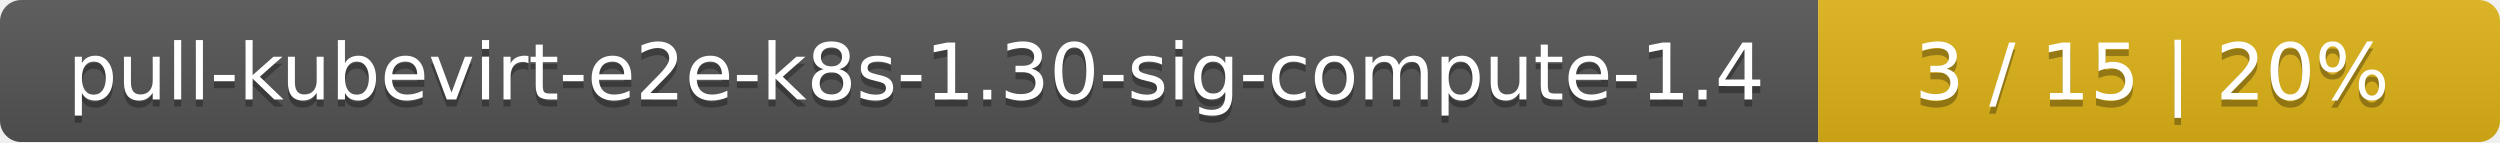
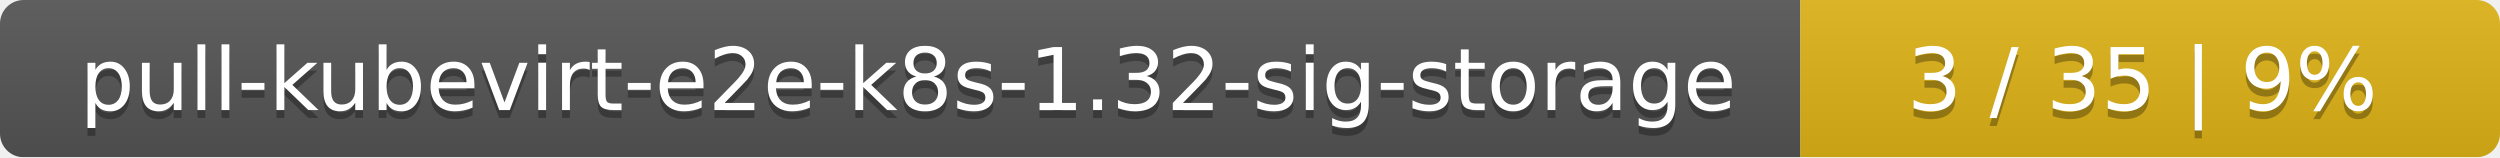
- <svg xmlns="http://www.w3.org/2000/svg" width="352" height="20">
+ <svg xmlns="http://www.w3.org/2000/svg" width="318" height="20">
  <linearGradient id="smooth" x2="0" y2="100%">
    <stop offset="0" stop-color="#bbb" stop-opacity=".1" />
    <stop offset="1" stop-opacity=".1" />
  </linearGradient>
  <mask id="round">
-     <rect width="352" height="20" rx="3" fill="#fff" />
+     <rect width="318" height="20" rx="3" fill="#fff" />
  </mask>
  <g mask="url(#round)">
-     <rect width="256" height="20" fill="#555" />
-     <rect x="256" width="96" height="20" fill="#dfb317" />
-     <rect width="352" height="20" fill="url(#smooth)" />
+     <rect width="229" height="20" fill="#555" />
+     <rect x="229" width="89" height="20" fill="#dfb317" />
+     <rect width="318" height="20" fill="url(#smooth)" />
  </g>
  <g fill="#fff" text-anchor="middle" font-family="DejaVu Sans,Verdana,Geneva,sans-serif" font-size="11">
-     <text x="129" y="15" fill="#010101" fill-opacity=".3">pull-kubevirt-e2e-k8s-1.30-sig-compute-1.4</text>
-     <text x="129" y="14">pull-kubevirt-e2e-k8s-1.30-sig-compute-1.4</text>
-     <text x="303" y="15" fill="#010101" fill-opacity=".3">3 / 15    |    20%</text>
-     <text x="303" y="14">3 / 15    |    20%</text>
+     <text x="115.5" y="15" fill="#010101" fill-opacity=".3">pull-kubevirt-e2e-k8s-1.32-sig-storage</text>
+     <text x="115.5" y="14">pull-kubevirt-e2e-k8s-1.32-sig-storage</text>
+     <text x="272.5" y="15" fill="#010101" fill-opacity=".3">3 / 35    |    9%</text>
+     <text x="272.5" y="14">3 / 35    |    9%</text>
  </g>
</svg>
